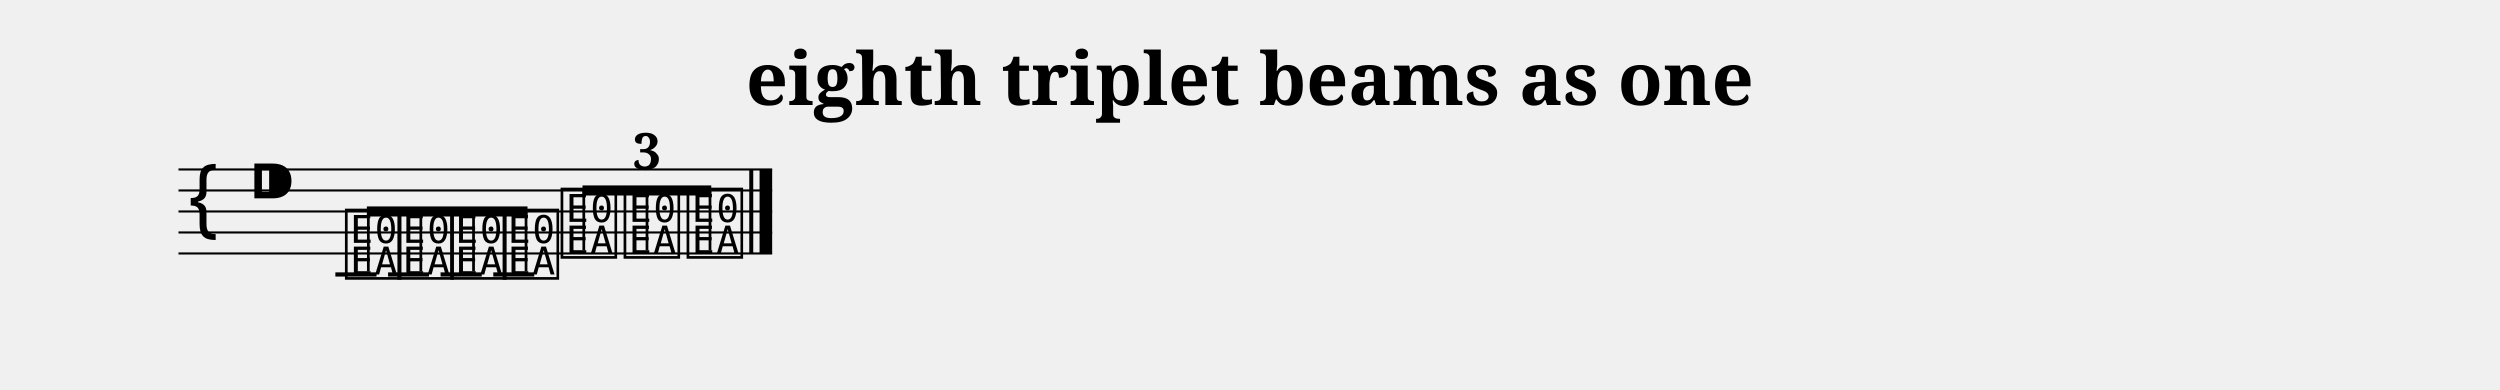
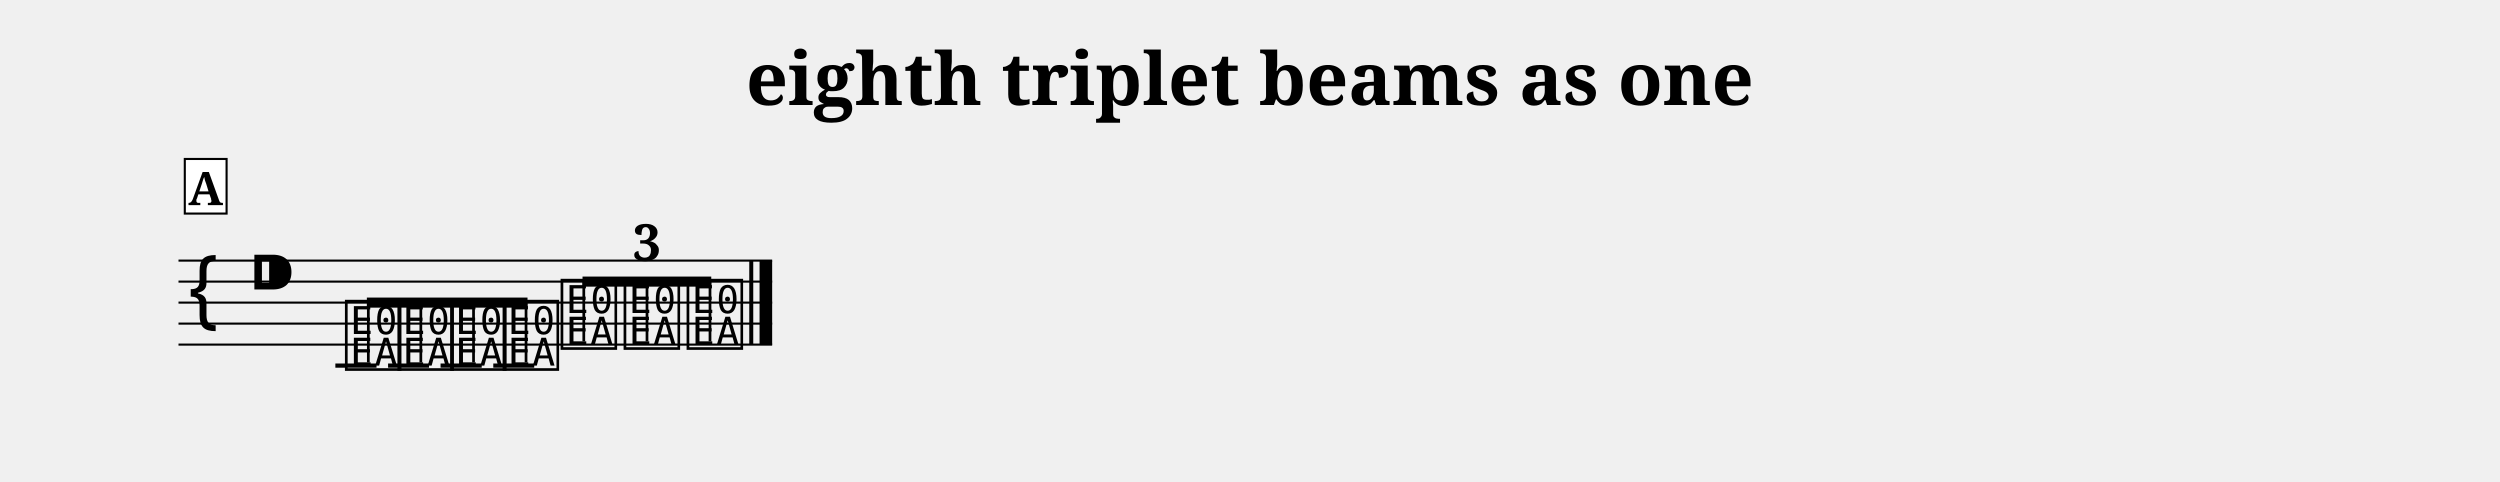
- <svg xmlns="http://www.w3.org/2000/svg" width="1190.5" height="185.7" viewBox="0 0 119.05 18.57" font-family="serif">
+ <svg xmlns="http://www.w3.org/2000/svg" width="1190.5" height="229.1" viewBox="0 0 119.05 22.91" font-family="serif">
  <style>
  @font-face { font-family: 'Emmentaler'; src: local('Emmentaler'); }
  .music { font-family: 'Emmentaler', serif; }
</style>
  <text x="59.52" y="5.00" font-size="3.49" font-weight="bold" text-anchor="middle" data-pos="312">eighth triplet beams as one</text>
  <g transform="translate(8.50,0.00) scale(1,1)">
-     <line x1="0.00" y1="8.07" x2="28.27" y2="8.07" stroke="#000000" stroke-width="0.100" />
-     <line x1="0.00" y1="9.07" x2="28.27" y2="9.07" stroke="#000000" stroke-width="0.100" />
-     <line x1="0.00" y1="10.07" x2="28.27" y2="10.07" stroke="#000000" stroke-width="0.100" />
-     <line x1="0.00" y1="11.07" x2="28.27" y2="11.07" stroke="#000000" stroke-width="0.100" />
-     <line x1="0.00" y1="12.07" x2="28.27" y2="12.07" stroke="#000000" stroke-width="0.100" />
-     <text class="music" x="0.30" y="11.07" font-size="4.00"></text>
-     <text class="music" x="3.30" y="10.07" font-size="4.00" data-pos="342"></text>
-     <line x1="7.47" y1="13.07" x2="9.43" y2="13.07" stroke="#000000" stroke-width="0.200" />
-     <line x1="9.98" y1="13.07" x2="11.93" y2="13.07" stroke="#000000" stroke-width="0.200" />
-     <line x1="12.48" y1="13.07" x2="14.44" y2="13.07" stroke="#000000" stroke-width="0.200" />
-     <line x1="14.99" y1="13.07" x2="16.94" y2="13.07" stroke="#000000" stroke-width="0.200" />
-     <text class="music" x="7.80" y="13.07" font-size="4.00" data-pos="384"></text>
-     <text class="music" x="10.30" y="13.07" font-size="4.00" data-pos="387"></text>
-     <text class="music" x="12.81" y="13.07" font-size="4.00" data-pos="389"></text>
-     <text class="music" x="15.31" y="13.07" font-size="4.00" data-pos="391"></text>
-     <text class="music" x="18.07" y="12.07" font-size="4.00" data-pos="406"></text>
-     <text class="music" x="21.07" y="12.07" font-size="4.00" data-pos="409"></text>
-     <text class="music" x="24.07" y="12.07" font-size="4.00" data-pos="411"></text>
-     <rect x="27.18" y="8.07" width="0.19" height="4.00" />
-     <rect x="27.67" y="8.07" width="0.60" height="4.00" />
-     <line x1="8.97" y1="10.07" x2="16.62" y2="10.07" stroke="#000000" stroke-width="0.480" />
-     <line x1="9.04" y1="12.92" x2="9.04" y2="10.07" stroke="#000000" stroke-width="0.130" />
-     <line x1="11.54" y1="12.92" x2="11.54" y2="10.07" stroke="#000000" stroke-width="0.130" />
-     <line x1="14.05" y1="12.92" x2="14.05" y2="10.07" stroke="#000000" stroke-width="0.130" />
-     <line x1="16.55" y1="12.92" x2="16.55" y2="10.07" stroke="#000000" stroke-width="0.130" />
-     <line x1="19.24" y1="9.07" x2="25.37" y2="9.07" stroke="#000000" stroke-width="0.480" />
-     <line x1="19.30" y1="11.92" x2="19.30" y2="9.07" stroke="#000000" stroke-width="0.130" />
-     <line x1="22.31" y1="11.92" x2="22.31" y2="9.07" stroke="#000000" stroke-width="0.130" />
-     <line x1="25.31" y1="11.92" x2="25.31" y2="9.07" stroke="#000000" stroke-width="0.130" />
-     <text x="22.31" y="8.07" font-size="2.40" font-weight="bold" text-anchor="middle" data-pos="393">3</text>
+     <line x1="0.00" y1="12.41" x2="28.27" y2="12.41" stroke="#000000" stroke-width="0.100" />
+     <line x1="0.00" y1="13.41" x2="28.27" y2="13.41" stroke="#000000" stroke-width="0.100" />
+     <line x1="0.00" y1="14.41" x2="28.27" y2="14.41" stroke="#000000" stroke-width="0.100" />
+     <line x1="0.00" y1="15.41" x2="28.27" y2="15.41" stroke="#000000" stroke-width="0.100" />
+     <line x1="0.00" y1="16.41" x2="28.27" y2="16.41" stroke="#000000" stroke-width="0.100" />
+     <text class="music" x="0.30" y="15.41" font-size="4.00"></text>
+     <text class="music" x="3.30" y="14.41" font-size="4.00" data-pos="342"></text>
+     <line x1="7.47" y1="17.41" x2="9.43" y2="17.41" stroke="#000000" stroke-width="0.200" />
+     <line x1="9.98" y1="17.41" x2="11.93" y2="17.41" stroke="#000000" stroke-width="0.200" />
+     <line x1="12.48" y1="17.41" x2="14.44" y2="17.41" stroke="#000000" stroke-width="0.200" />
+     <line x1="14.99" y1="17.41" x2="16.94" y2="17.41" stroke="#000000" stroke-width="0.200" />
+     <text class="music" x="7.80" y="17.41" font-size="4.00" data-pos="384"></text>
+     <text class="music" x="10.30" y="17.41" font-size="4.00" data-pos="387"></text>
+     <text class="music" x="12.81" y="17.41" font-size="4.00" data-pos="389"></text>
+     <text class="music" x="15.31" y="17.41" font-size="4.00" data-pos="391"></text>
+     <text class="music" x="18.07" y="16.41" font-size="4.00" data-pos="406"></text>
+     <text class="music" x="21.07" y="16.41" font-size="4.00" data-pos="409"></text>
+     <text class="music" x="24.07" y="16.41" font-size="4.00" data-pos="411"></text>
+     <rect x="27.18" y="12.41" width="0.19" height="4.00" />
+     <rect x="27.67" y="12.41" width="0.60" height="4.00" />
+     <line x1="8.97" y1="14.41" x2="16.62" y2="14.41" stroke="#000000" stroke-width="0.480" />
+     <line x1="9.04" y1="17.26" x2="9.04" y2="14.41" stroke="#000000" stroke-width="0.130" />
+     <line x1="11.54" y1="17.26" x2="11.54" y2="14.41" stroke="#000000" stroke-width="0.130" />
+     <line x1="14.05" y1="17.26" x2="14.05" y2="14.41" stroke="#000000" stroke-width="0.130" />
+     <line x1="16.55" y1="17.26" x2="16.55" y2="14.41" stroke="#000000" stroke-width="0.130" />
+     <line x1="19.24" y1="13.41" x2="25.37" y2="13.41" stroke="#000000" stroke-width="0.480" />
+     <line x1="19.30" y1="16.26" x2="19.30" y2="13.41" stroke="#000000" stroke-width="0.130" />
+     <line x1="22.31" y1="16.26" x2="22.31" y2="13.41" stroke="#000000" stroke-width="0.130" />
+     <line x1="25.31" y1="16.26" x2="25.31" y2="13.41" stroke="#000000" stroke-width="0.130" />
+     <text x="22.31" y="12.41" font-size="2.40" font-weight="bold" text-anchor="middle" data-pos="393">3</text>
+     <rect x="0.30" y="7.57" width="1.99" height="2.60" fill="#FFFFFF" stroke="#000000" stroke-width="0.100" data-pos="372" />
+     <text x="1.29" y="9.77" font-size="2.20" font-weight="bold" text-anchor="middle" data-pos="372">A</text>
  </g>
</svg>
